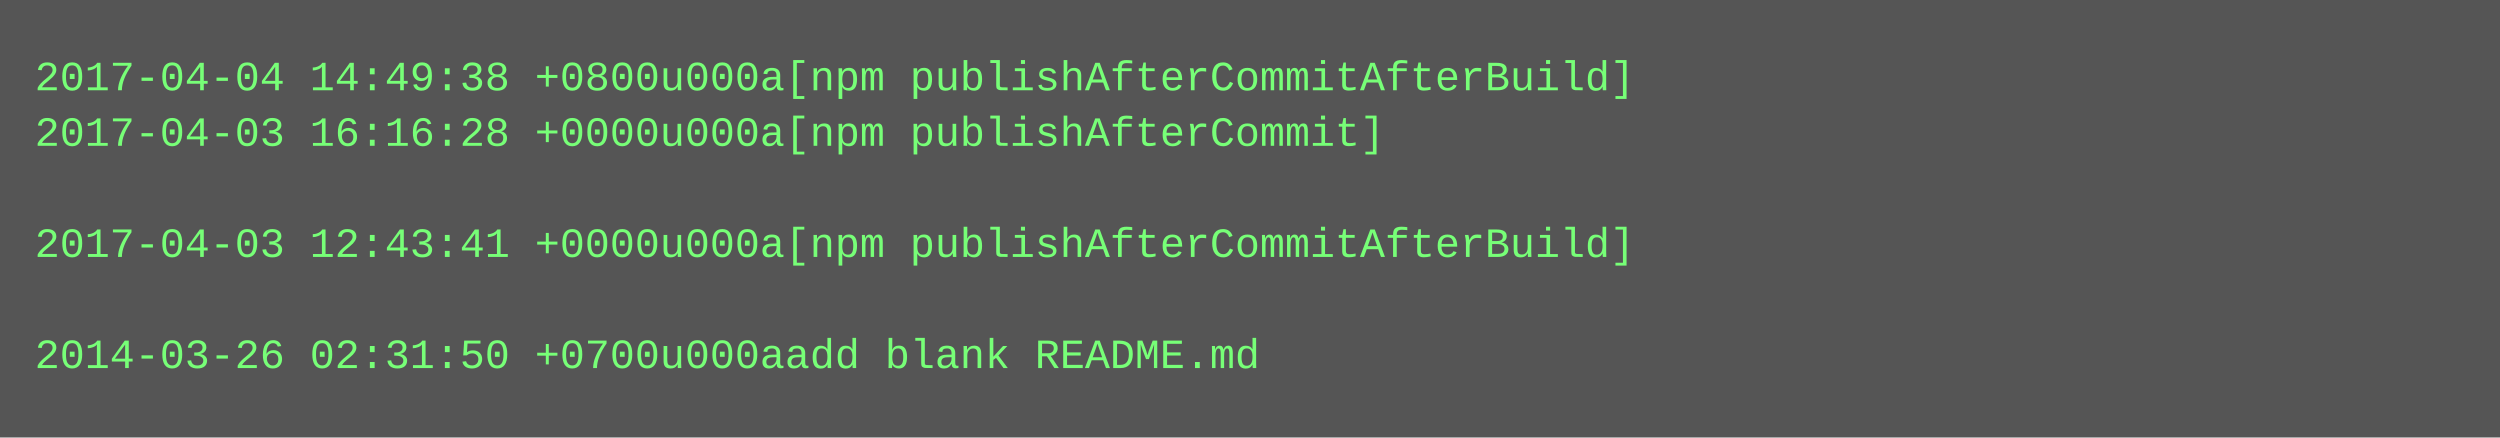
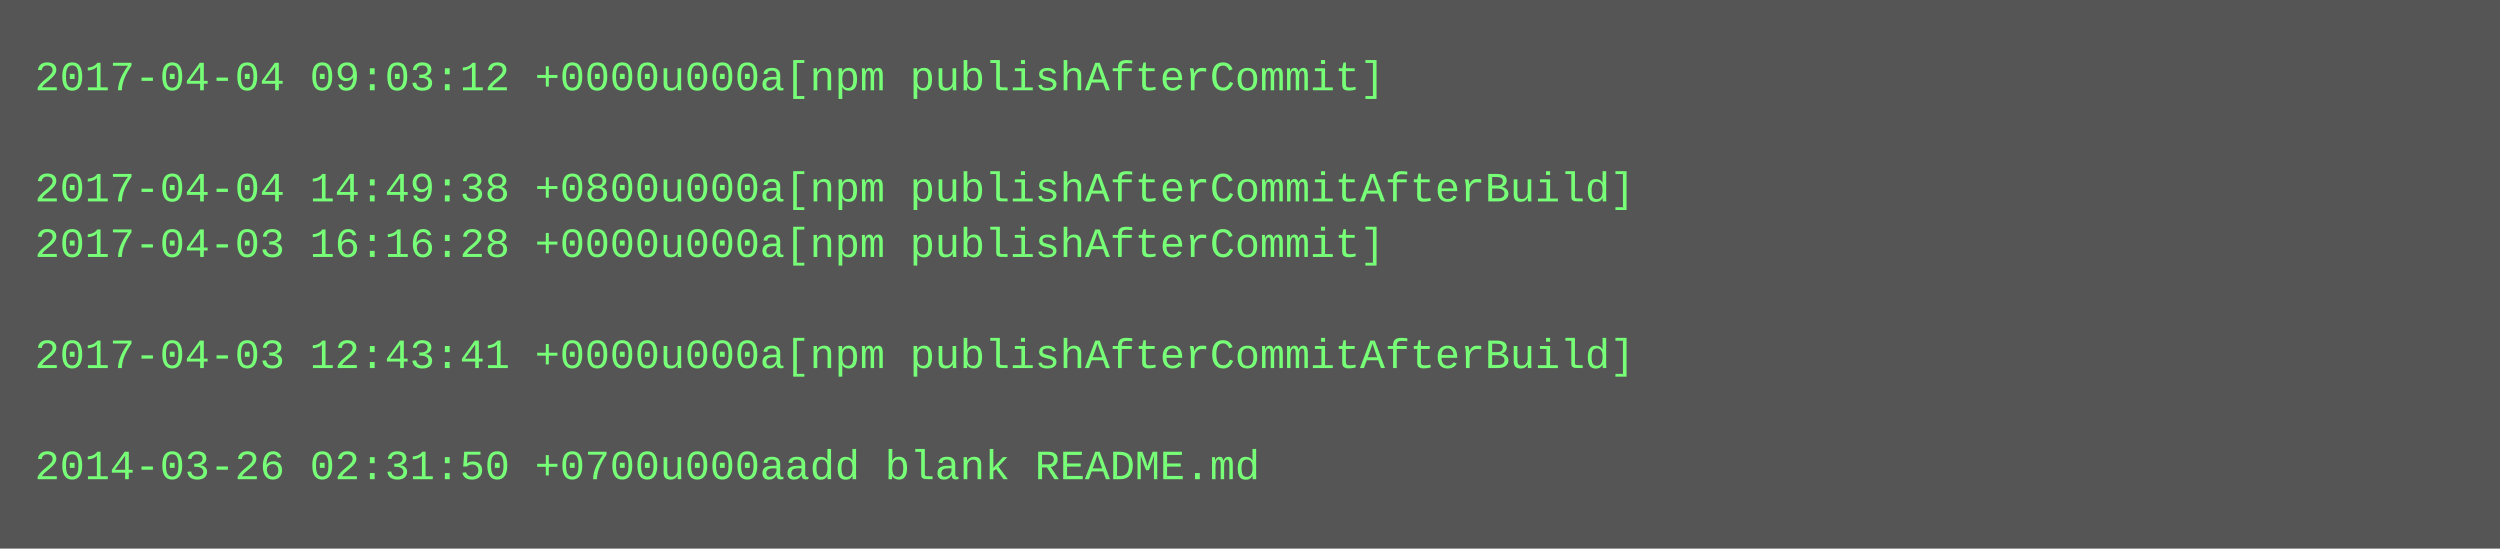
- <svg xmlns="http://www.w3.org/2000/svg" height="126" width="720">
-   <rect height="126" fill="#555" width="720" />
+ <svg xmlns="http://www.w3.org/2000/svg" height="158" width="720">
+   <rect height="158" fill="#555" width="720" />
  <text fill="#7f7" font-family="Courier New" font-size="12" xml:space="preserve">
-     <tspan x="10" y="26">2017-04-04 14:49:38 +0800u000a[npm publishAfterCommitAfterBuild]</tspan>
-     <tspan x="10" y="42">2017-04-03 16:16:28 +0000u000a[npm publishAfterCommit]</tspan>
-     <tspan x="10" y="58" />
-     <tspan x="10" y="74">2017-04-03 12:43:41 +0000u000a[npm publishAfterCommitAfterBuild]</tspan>
+     <tspan x="10" y="26">2017-04-04 09:03:12 +0000u000a[npm publishAfterCommit]</tspan>
+     <tspan x="10" y="42" />
+     <tspan x="10" y="58">2017-04-04 14:49:38 +0800u000a[npm publishAfterCommitAfterBuild]</tspan>
+     <tspan x="10" y="74">2017-04-03 16:16:28 +0000u000a[npm publishAfterCommit]</tspan>
    <tspan x="10" y="90" />
-     <tspan x="10" y="106">2014-03-26 02:31:50 +0700u000aadd blank README.md</tspan>
+     <tspan x="10" y="106">2017-04-03 12:43:41 +0000u000a[npm publishAfterCommitAfterBuild]</tspan>
+     <tspan x="10" y="122" />
+     <tspan x="10" y="138">2014-03-26 02:31:50 +0700u000aadd blank README.md</tspan>
  </text>
</svg>
